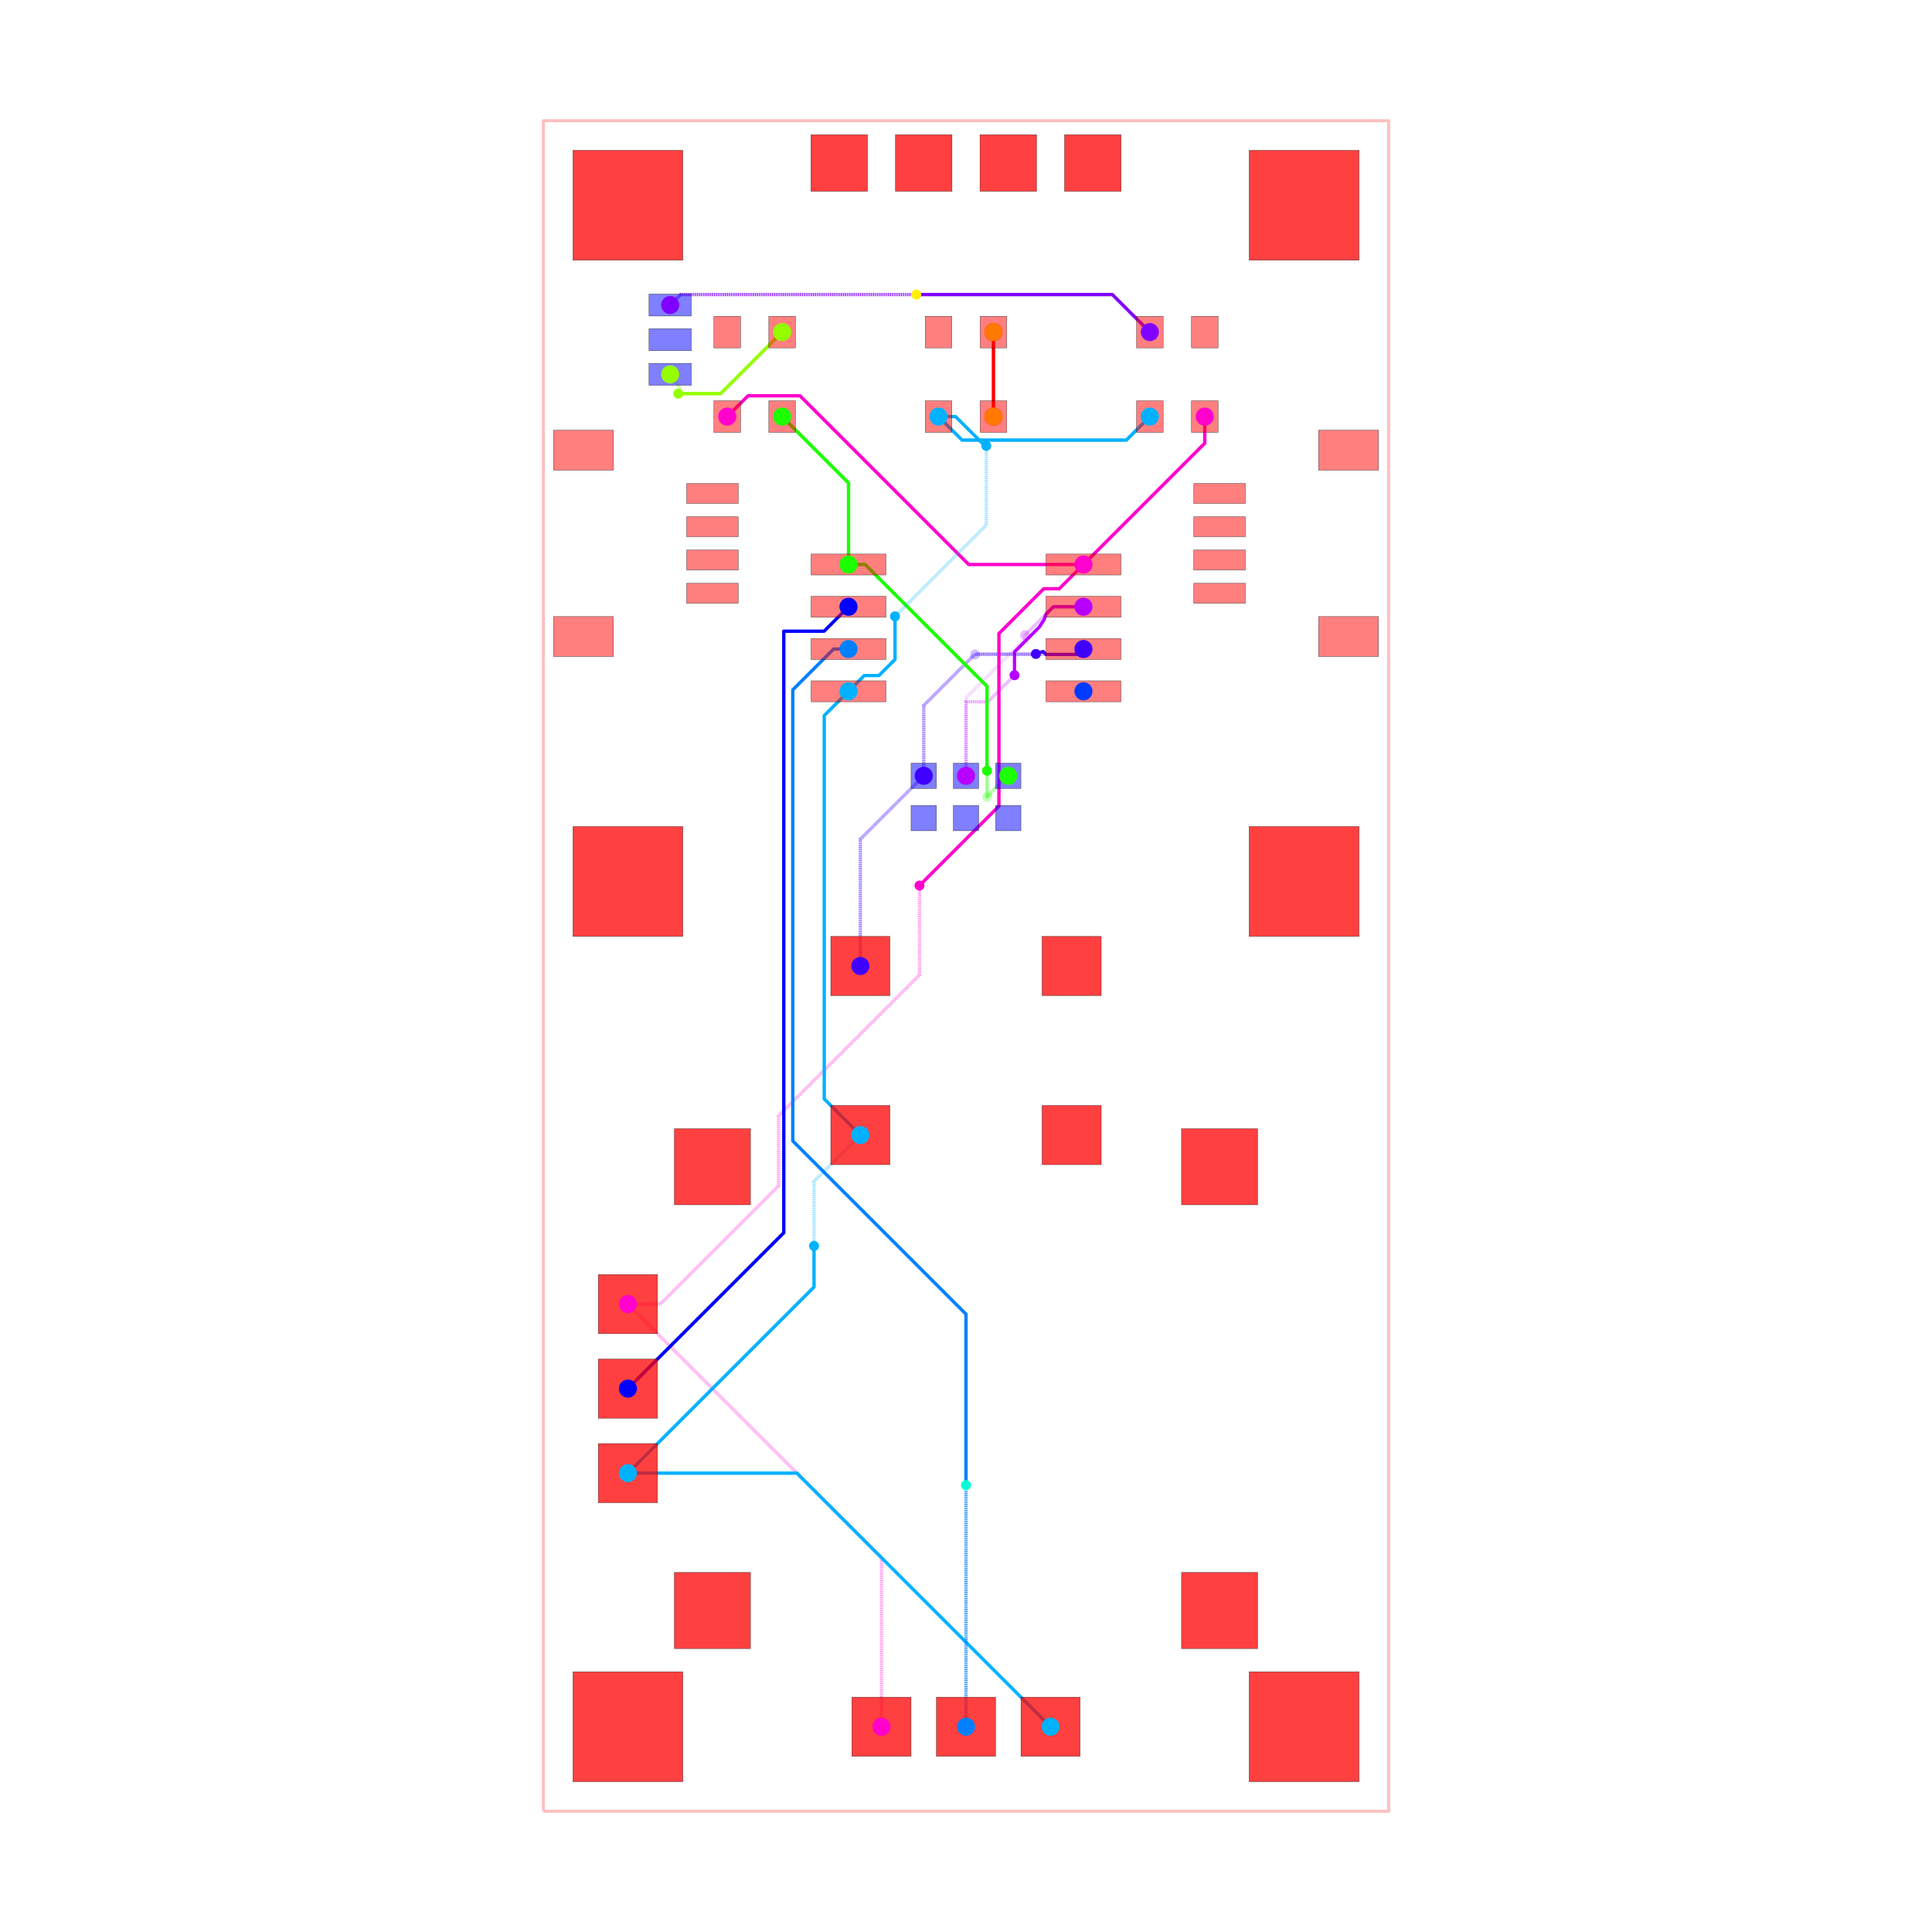
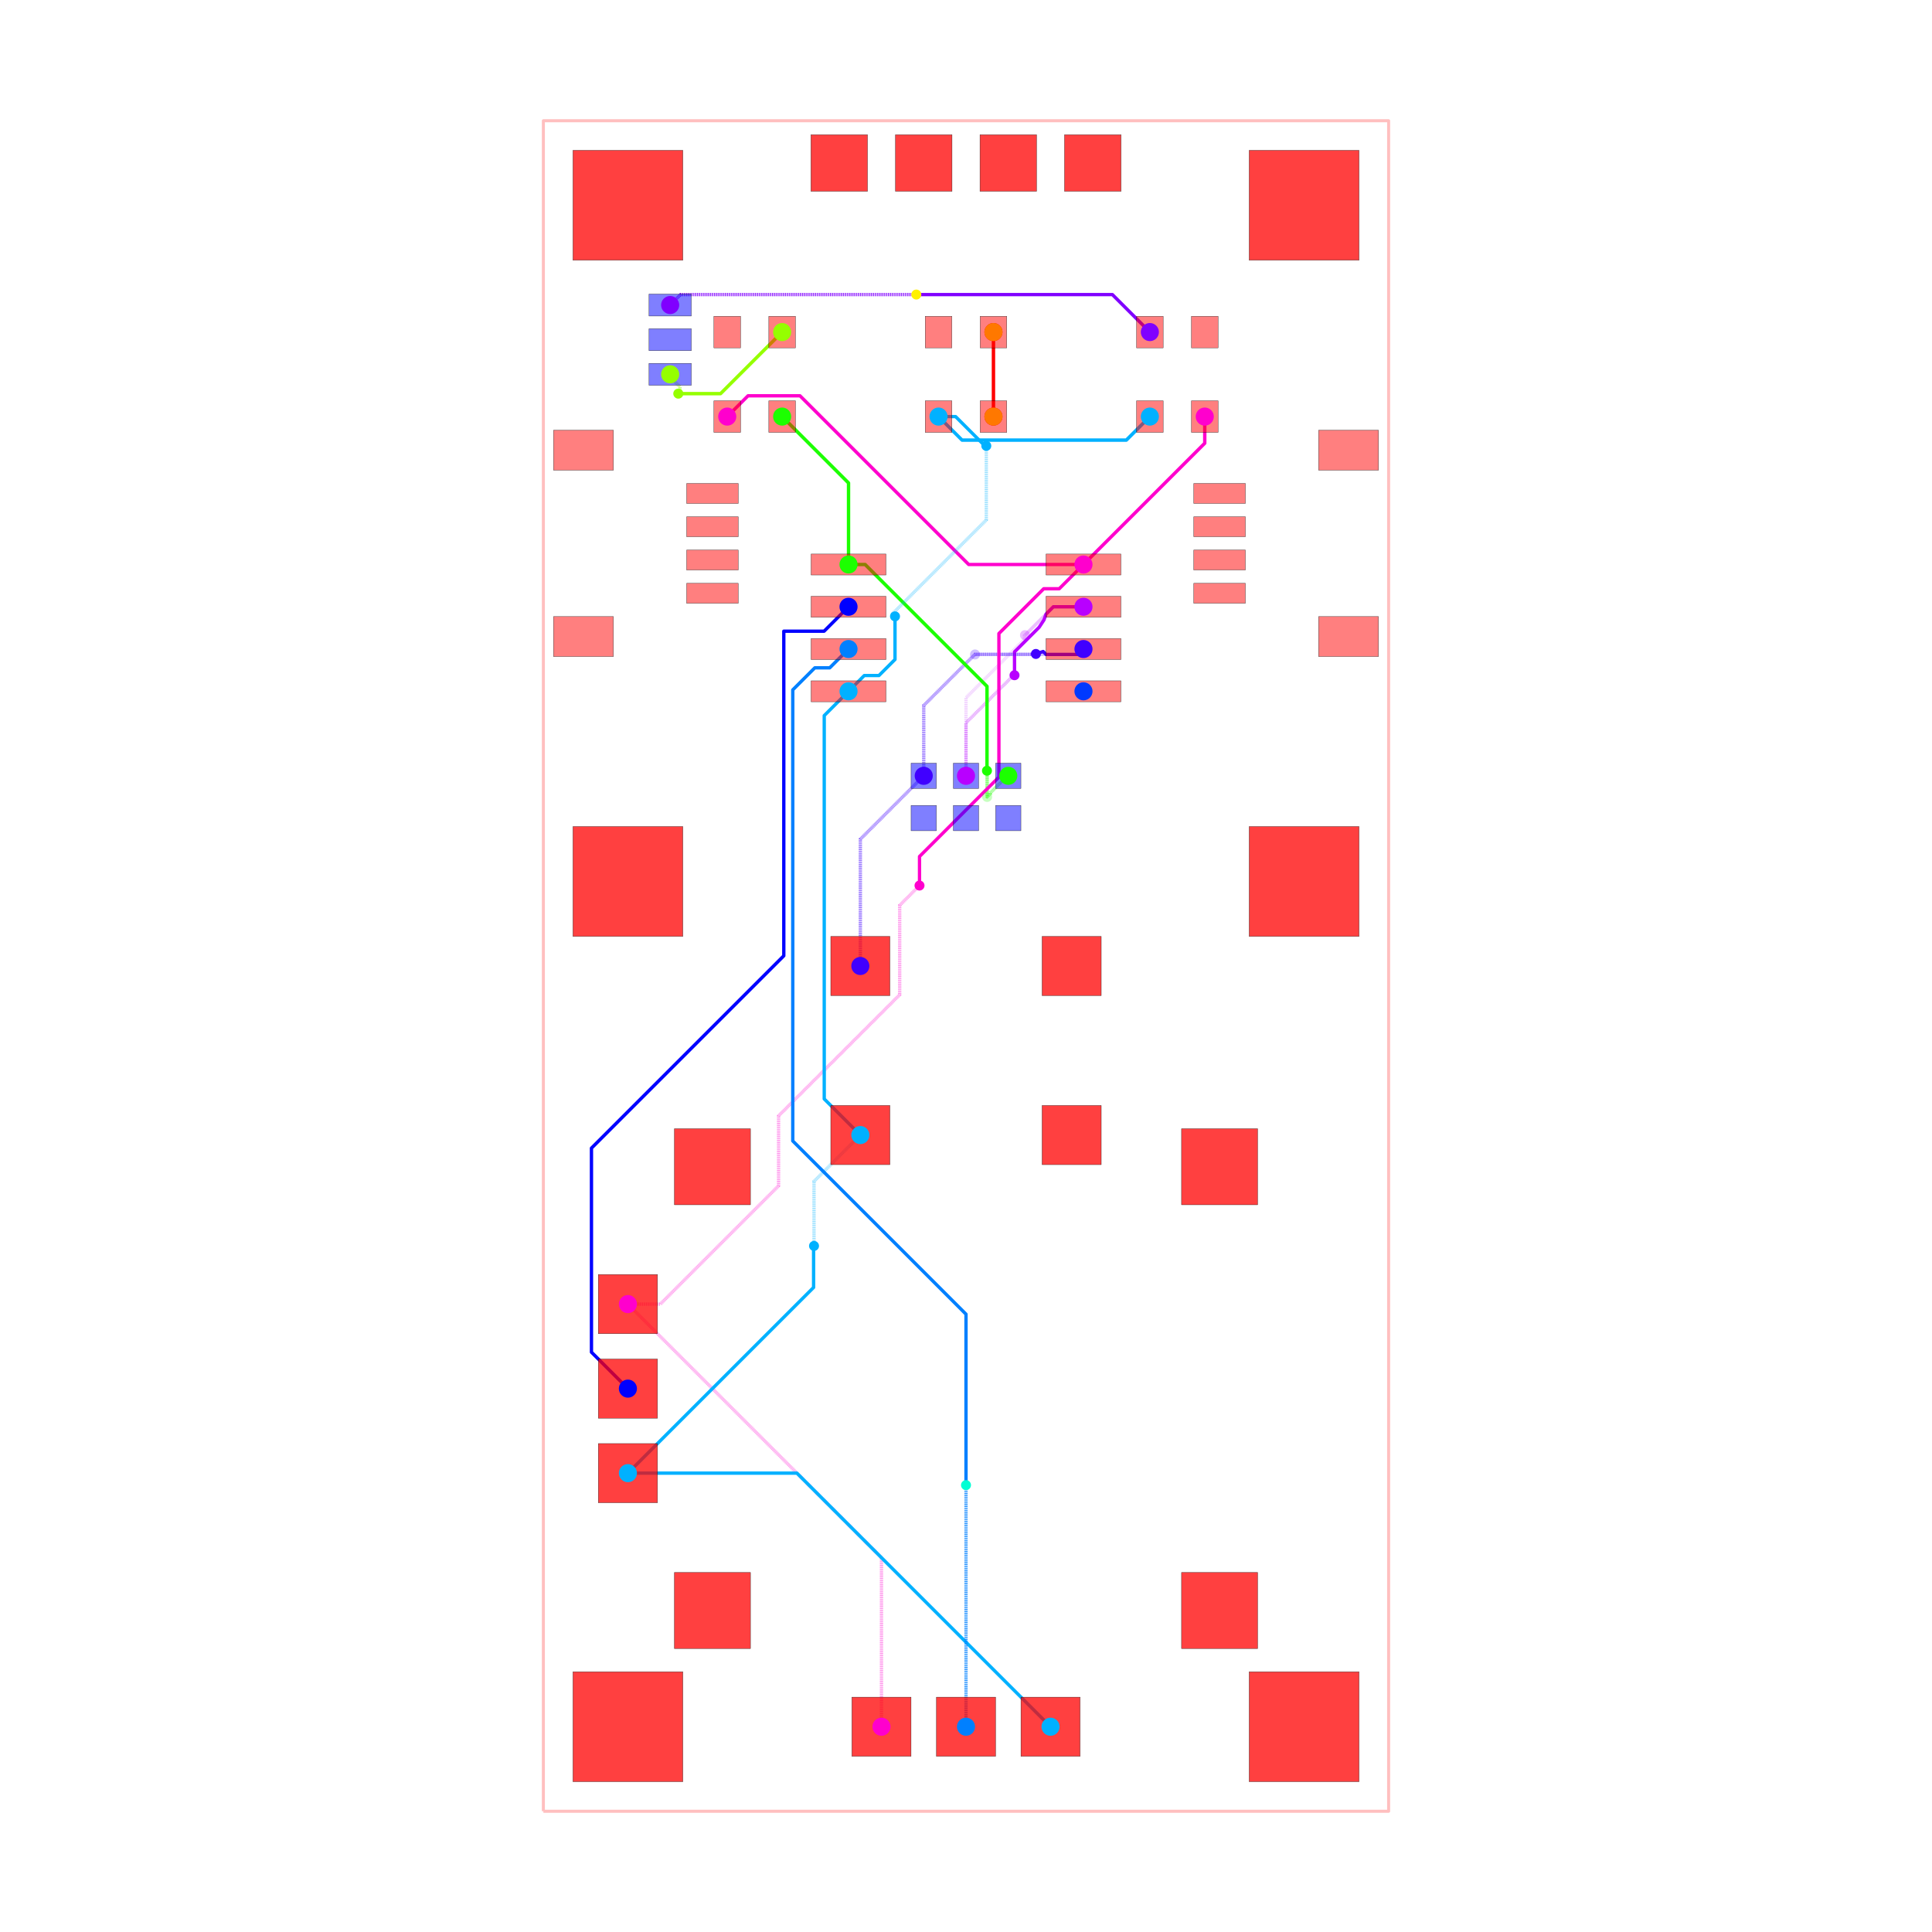
<svg xmlns="http://www.w3.org/2000/svg" width="640" height="640" viewBox="0 0 640 640">
  <rect width="100%" height="100%" fill="white" />
  <g>
    <polyline data-points="-12.7,-25.4 12.7,-25.4 12.7,25.4 -12.7,25.4 -12.7,-25.4" data-type="line" data-label="" points="180,600 460,600 460,40 180,40 180,600" fill="none" stroke="rgba(255,0,0,0.25)" stroke-linejoin="round" stroke-width="1px" />
  </g>
  <g>
    <polyline data-points="7.175,16.51 7.175,15.709999999999999 3.53,12.065" data-type="line" data-label="source_net_7" points="399.094,138 399.094,146.819 358.913,187" fill="none" stroke="rgba(255,0,208,0.25)" stroke-linejoin="round" stroke-width="1.102" />
  </g>
  <g>
    <polyline data-points="3.8882535872928465e-17,5.715 3.8882535872928465e-17,8.059341680848528 1.7536234601596608,9.812965141008188 1.7536234601596608,9.923811212237734 1.772300135811774,9.942487887889847" data-type="line" data-label="source_net_6" points="320,257 320,231.157 339.331,211.826 339.331,210.604 339.537,210.398" fill="none" stroke="rgba(183,0,255,0.25)" stroke-linejoin="round" stroke-width="1.102" stroke-dasharray="0.2 0.2" />
  </g>
  <g>
    <polyline data-points="1.772300135811774,9.942487887889847 2.624812247921927,10.795 3.53,10.795" data-type="line" data-label="source_net_6" points="339.537,210.398 348.935,201 358.913,201" fill="none" stroke="rgba(183,0,255,0.25)" stroke-linejoin="round" stroke-width="1.102" />
  </g>
  <g>
    <polyline data-points="-3.175,0 -3.175,3.81 -1.27,5.715" data-type="line" data-label="source_net_5" points="285,320 285,278 306,257" fill="none" stroke="rgba(64,0,255,0.25)" stroke-linejoin="round" stroke-width="1.102" stroke-dasharray="0.2 0.2" />
  </g>
  <g>
    <polyline data-points="-1.27,5.715 -1.27,7.828056642852667 0.14767715748711652,9.245733800339783 0.15573380033978323,9.245733800339783 0.272,9.362" data-type="line" data-label="source_net_5" points="306,257 306,233.706 321.628,218.079 321.717,218.079 322.998,216.797" fill="none" stroke="rgba(64,0,255,0.25)" stroke-linejoin="round" stroke-width="1.102" stroke-dasharray="0.2 0.2" />
  </g>
  <g>
    <polyline data-points="0.272,9.362 3.3669999999999995,9.362 3.53,9.525" data-type="line" data-label="source_net_5" points="322.998,216.797 357.117,216.797 358.913,215" fill="none" stroke="rgba(64,0,255,0.25)" stroke-linejoin="round" stroke-width="1.102" />
  </g>
  <g>
    <polyline data-points="5.5249999999999995,16.51 4.818097120304929,15.803097120304932 -0.11809712030492944,15.803097120304932 -0.825,16.51" data-type="line" data-label="source_net_3" points="380.906,138 373.113,145.793 318.698,145.793 310.906,138" fill="none" stroke="rgba(0,179,255,0.25)" stroke-linejoin="round" stroke-width="1.102" />
  </g>
  <g>
    <polyline data-points="-5.5249999999999995,16.51 -3.53,14.515000000000002 -3.53,12.065" data-type="line" data-label="source_net_0" points="259.094,138 281.087,159.992 281.087,187" fill="none" stroke="rgba(30,255,0,0.25)" stroke-linejoin="round" stroke-width="1.102" />
  </g>
  <g>
    <polyline data-points="1.27,5.715 1.2427241778657732,5.715 0.7317416791250255,5.204017501259252 0.7317416791250255,5.176741679125025 0.635,5.08" data-type="line" data-label="source_net_0" points="334,257 333.699,257 328.066,262.633 328.066,262.934 327,264" fill="none" stroke="rgba(30,255,0,0.25)" stroke-linejoin="round" stroke-width="1.102" stroke-dasharray="0.2 0.2" />
  </g>
  <g>
    <polyline data-points="0.635,5.08 0.635,8.399346028586672 -3.030653971413327,12.065 -3.53,12.065" data-type="line" data-label="source_net_0" points="327,264 327,227.409 286.591,187 281.087,187" fill="none" stroke="rgba(30,255,0,0.25)" stroke-linejoin="round" stroke-width="1.102" />
  </g>
  <g>
    <polyline data-points="-8.89,17.78 -8.89,17.698890158278203 -8.593870763007686,17.40276092128589 -8.593870763007686,17.251129236992313 -8.645,17.2" data-type="line" data-label="source_trace_19" points="222,124 222,124.894 225.264,128.159 225.264,129.83 224.701,130.394" fill="none" stroke="rgba(149,255,0,0.25)" stroke-linejoin="round" stroke-width="1.102" stroke-dasharray="0.2 0.2" />
  </g>
  <g>
    <polyline data-points="-8.645,17.2 -7.375000000000001,17.2 -5.5249999999999995,19.05" data-type="line" data-label="source_trace_19" points="224.701,130.394 238.701,130.394 259.094,110" fill="none" stroke="rgba(149,255,0,0.25)" stroke-linejoin="round" stroke-width="1.102" />
  </g>
  <g>
    <polyline data-points="0.825,16.51 0.825,19.05" data-type="line" data-label="source_trace_15" points="329.094,138 329.094,110" fill="none" stroke="rgba(255,0,0,0.25)" stroke-linejoin="round" stroke-width="1.102" />
  </g>
  <g>
    <polyline data-points="7.175,16.51 7.175,15.709999999999999 3.53,12.065" data-type="line" data-label="source_net_7" points="399.094,138 399.094,146.819 358.913,187" fill="none" stroke="hsl(311.667, 100%, 50%)" stroke-linejoin="round" stroke-width="1.102" />
  </g>
  <g>
-     <polyline data-points="3.8882535872928465e-17,5.715 3.8882535872928465e-17,7.940001900000027 0.6600019000000275,7.940001900000027 1.458,8.738" data-type="line" data-label="source_net_6" points="320,257 320,232.472 327.276,232.472 336.072,223.676" fill="none" stroke="rgba(183,0,255,0.5)" stroke-linejoin="round" stroke-width="1.102" stroke-dasharray="0.2 0.2" />
-   </g>
-   <g>
-     <polyline data-points="1.458,8.738 1.458,9.4394440587118 2.1982559745679184,10.179700033279719 2.343,10.4 2.4050879000000815,10.575275652078155 2.624812247921927,10.795 3.53,10.795" data-type="line" data-label="source_net_6" points="336.072,223.676 336.072,215.943 344.233,207.783 345.828,205.354 346.513,203.422 348.935,201 358.913,201" fill="none" stroke="hsl(283.333, 100%, 50%)" stroke-linejoin="round" stroke-width="1.102" />
+     <polyline data-points="3.8882535872928465e-17,5.715 3.8882535872928465e-17,6.465 3.8882535872928465e-17,6.464700079978672 3.8882535872928465e-17,7.306421282640791 1.3488684530595378,8.655289735700329 1.3752897357003293,8.655289735700329 1.458,8.738" data-type="line" data-label="source_net_6" points="320,257 320,248.732 320,248.736 320,239.457 334.869,224.587 335.161,224.587 336.072,223.676" fill="none" stroke="rgba(183,0,255,0.5)" stroke-linejoin="round" stroke-width="1.102" stroke-dasharray="0.2 0.2" />
+   </g>
+   <g>
+     <polyline data-points="1.458,8.738 1.458,9.439444058711802 2.198255974567918,10.179700033279719 2.343,10.4 2.4050879000000815,10.575275652078155 2.624812247921927,10.795 3.53,10.795" data-type="line" data-label="source_net_6" points="336.072,223.676 336.072,215.943 344.233,207.783 345.828,205.354 346.513,203.422 348.935,201 358.913,201" fill="none" stroke="hsl(283.333, 100%, 50%)" stroke-linejoin="round" stroke-width="1.102" />
  </g>
  <g>
    <polyline data-points="-3.175,0 -3.175,3.81 -1.27,5.715" data-type="line" data-label="source_net_5" points="285,320 285,278 306,257" fill="none" stroke="rgba(64,0,255,0.5)" stroke-linejoin="round" stroke-width="1.102" stroke-dasharray="0.2 0.2" />
  </g>
  <g>
-     <polyline data-points="-1.27,5.715 -1.27,7.828056642852667 0.2789433571473334,9.377 2.1,9.377" data-type="line" data-label="source_net_5" points="306,257 306,233.706 323.075,216.631 343.15,216.631" fill="none" stroke="rgba(64,0,255,0.5)" stroke-linejoin="round" stroke-width="1.102" stroke-dasharray="0.2 0.2" />
+     <polyline data-points="-1.27,5.715 -1.27,7.828056642852667 0.2696774740748995,9.367734116927567 1.9242424908447382,9.367734116927567 2.090734116927566,9.367734116927567 2.1,9.377" data-type="line" data-label="source_net_5" points="306,257 306,233.706 322.973,216.734 341.212,216.734 343.047,216.734 343.15,216.631" fill="none" stroke="rgba(64,0,255,0.5)" stroke-linejoin="round" stroke-width="1.102" stroke-dasharray="0.2 0.2" />
  </g>
  <g>
    <polyline data-points="2.1,9.377 2.319,9.451 2.4050879000000815,9.362 3.3669999999999995,9.362 3.53,9.525" data-type="line" data-label="source_net_5" points="343.15,216.631 345.564,215.816 346.513,216.797 357.117,216.797 358.913,215" fill="none" stroke="hsl(255, 100%, 50%)" stroke-linejoin="round" stroke-width="1.102" />
  </g>
  <g>
    <polyline data-points="5.5249999999999995,16.51 4.818097120304929,15.803097120304932 -0.11809712030492944,15.803097120304932 -0.825,16.51" data-type="line" data-label="source_net_3" points="380.906,138 373.113,145.793 318.698,145.793 310.906,138" fill="none" stroke="hsl(198.333, 100%, 50%)" stroke-linejoin="round" stroke-width="1.102" />
  </g>
  <g>
    <polyline data-points="-5.5249999999999995,16.51 -3.53,14.515000000000002 -3.53,12.065" data-type="line" data-label="source_net_0" points="259.094,138 281.087,159.992 281.087,187" fill="none" stroke="hsl(113.333, 100%, 50%)" stroke-linejoin="round" stroke-width="1.102" />
  </g>
  <g>
-     <polyline data-points="1.27,5.715 1.2427241778657732,5.715 0.7317416791250255,5.204017501259252 0.7317416791250255,5.176741679125025 0.635,5.08 0.635,5.86315 0.6301500000000001,5.868" data-type="line" data-label="source_net_0" points="334,257 333.699,257 328.066,262.633 328.066,262.934 327,264 327,255.367 326.947,255.313" fill="none" stroke="rgba(30,255,0,0.5)" stroke-linejoin="round" stroke-width="1.102" stroke-dasharray="0.2 0.2" />
-   </g>
-   <g>
-     <polyline data-points="0.6301500000000001,5.868 0.6301500000000001,8.404196028586671 -2.4050879000000815,11.439433928586753 -3.030653971413327,12.065 -3.53,12.065" data-type="line" data-label="source_net_0" points="326.947,255.313 326.947,227.355 293.487,193.896 286.591,187 281.087,187" fill="none" stroke="hsl(113.333, 100%, 50%)" stroke-linejoin="round" stroke-width="1.102" />
+     <polyline data-points="1.27,5.715 1.2427241778657732,5.715 0.7317416791250255,5.204017501259252 0.7317416791250255,5.176741679125025 0.635,5.08 0.635,5.821404070944454 0.6289865523743873,5.8274175185700665 0.6289865523743873,5.866836552374387 0.6301500000000001,5.868" data-type="line" data-label="source_net_0" points="334,257 333.699,257 328.066,262.633 328.066,262.934 327,264 327,255.827 326.934,255.761 326.934,255.326 326.947,255.313" fill="none" stroke="rgba(30,255,0,0.5)" stroke-linejoin="round" stroke-width="1.102" stroke-dasharray="0.2 0.2" />
+   </g>
+   <g>
+     <polyline data-points="0.6301500000000001,5.868 0.6301500000000001,8.404196028586671 -2.500803017905257,11.535149046491929 -2.4050879000000815,11.439433928586753 -3.030653971413327,12.065 -3.53,12.065" data-type="line" data-label="source_net_0" points="326.947,255.313 326.947,227.355 292.432,192.841 293.487,193.896 286.591,187 281.087,187" fill="none" stroke="hsl(113.333, 100%, 50%)" stroke-linejoin="round" stroke-width="1.102" />
  </g>
  <g>
    <polyline data-points="-8.89,17.78 -8.89,17.698890158278203 -8.593870763007686,17.40276092128589 -8.593870763007686,17.251129236992313 -8.645,17.2" data-type="line" data-label="source_trace_19" points="222,124 222,124.894 225.264,128.159 225.264,129.83 224.701,130.394" fill="none" stroke="rgba(149,255,0,0.5)" stroke-linejoin="round" stroke-width="1.102" stroke-dasharray="0.2 0.2" />
  </g>
  <g>
    <polyline data-points="-8.645,17.2 -7.375000000000001,17.2 -5.5249999999999995,19.05" data-type="line" data-label="source_trace_19" points="224.701,130.394 238.701,130.394 259.094,110" fill="none" stroke="hsl(85, 100%, 50%)" stroke-linejoin="round" stroke-width="1.102" />
  </g>
  <g>
    <polyline data-points="0.825,16.51 0.825,19.05" data-type="line" data-label="source_trace_15" points="329.094,138 329.094,110" fill="none" stroke="hsl(0, 100%, 50%)" stroke-linejoin="round" stroke-width="1.102" />
  </g>
  <g>
-     <polyline data-points="3.530092000000082,12.065000000000087 0.08100464385342043,12.065000000000087 -4.988996356146496,17.135001000000003 -6.549998999999999,17.135001000000003 -7.175,16.51" data-type="line" data-label="source_net_7" points="358.914,187 320.893,187 265.003,131.11 247.795,131.11 240.906,138" fill="none" stroke="hsl(311.667, 100%, 50%)" stroke-linejoin="round" stroke-width="1.102" />
+     <polyline data-points="3.530092000000082,12.065000000000087 0.08100464385342043,12.065000000000087 -4.988996356146496,17.135001000000003 -6.330999999999999,17.135001000000003 -6.23871323043868,17.135001000000003 -6.549998999999999,17.135001000000003 -7.175,16.51" data-type="line" data-label="source_net_7" points="358.914,187 320.893,187 265.003,131.11 250.209,131.11 251.227,131.11 247.795,131.11 240.906,138" fill="none" stroke="hsl(311.667, 100%, 50%)" stroke-linejoin="round" stroke-width="1.102" />
  </g>
  <g>
    <polyline data-points="-10.16,-10.16 -2.54,-17.78 -2.54,-22.86" data-type="line" data-label="source_net_7" points="208,432 292,516 292,572" fill="none" stroke="rgba(255,0,208,0.5)" stroke-linejoin="round" stroke-width="1.102" stroke-dasharray="0.2 0.2" />
  </g>
  <g>
-     <polyline data-points="-10.16,-10.16 -9.18574205867182,-10.16 -5.632076388242561,-6.606334329570742 -5.632076388242561,-4.50388979196483 -1.3970000000000002,-0.2688134037222687 -1.397,2.418" data-type="line" data-label="source_net_7" points="208,432 218.74,432 257.914,392.826 257.914,369.649 304.6,322.963 304.6,293.345" fill="none" stroke="rgba(255,0,208,0.5)" stroke-linejoin="round" stroke-width="1.102" stroke-dasharray="0.2 0.2" />
-   </g>
-   <g>
-     <polyline data-points="-1.397,2.418 0.9890606024615798,4.80406060246158 0.9890606024615799,9.990881283631815 2.334874863014652,11.336695544184886 2.8016955441848865,11.336695544184886 3.530092000000082,12.065000000000087" data-type="line" data-label="source_net_7" points="304.6,293.345 330.903,267.042 330.903,209.864 345.739,195.029 350.885,195.029 358.914,187" fill="none" stroke="hsl(311.667, 100%, 50%)" stroke-linejoin="round" stroke-width="1.102" />
+     <polyline data-points="-10.16,-10.16 -9.18574205867182,-10.16 -5.632076388242561,-6.606334329570742 -5.632076388242561,-4.50388979196483 -1.9925556696134037,-0.8643690733356721 -1.9925556696134037,1.8224443303865965 -1.4290085212497499,2.3859914787502503 -1.397,2.418" data-type="line" data-label="source_net_7" points="208,432 218.74,432 257.914,392.826 257.914,369.649 298.035,329.528 298.035,299.91 304.247,293.698 304.6,293.345" fill="none" stroke="rgba(255,0,208,0.5)" stroke-linejoin="round" stroke-width="1.102" stroke-dasharray="0.2 0.2" />
+   </g>
+   <g>
+     <polyline data-points="-1.397,2.418 -1.397,3.291128265376414 0.9890606024615799,5.677188867837994 0.9890606024615799,9.990881283631815 2.334874863014652,11.336695544184886 2.8016955441848865,11.336695544184886 3.530092000000082,12.065000000000087" data-type="line" data-label="source_net_7" points="304.6,293.345 304.6,283.72 330.903,257.417 330.903,209.864 345.739,195.029 350.885,195.029 358.914,187" fill="none" stroke="hsl(311.667, 100%, 50%)" stroke-linejoin="round" stroke-width="1.102" />
  </g>
  <g>
    <polyline data-points="-0.825,16.51 -0.312454820431631,16.51 0.5624908756912478,15.635054303877123 0.6059456961228774,15.635054303877123 0.61,15.631" data-type="line" data-label="source_net_3" points="310.906,138 316.556,138 326.201,147.645 326.68,147.645 326.724,147.69" fill="none" stroke="hsl(198.333, 100%, 50%)" stroke-linejoin="round" stroke-width="1.102" />
  </g>
  <g>
-     <polyline data-points="0.61,15.631 0.61,13.250273171498716 -2.133273171498716,10.507" data-type="line" data-label="source_net_3" points="326.724,147.69 326.724,173.934 296.484,204.175" fill="none" stroke="rgba(0,179,255,0.5)" stroke-linejoin="round" stroke-width="1.102" stroke-dasharray="0.2 0.2" />
+     <polyline data-points="0.61,15.631 0.61,13.403982962964044 -2.2101280672313797,10.583854895732664 -2.133273171498716,10.507" data-type="line" data-label="source_net_3" points="326.724,147.69 326.724,172.24 295.636,203.328 296.484,204.175" fill="none" stroke="rgba(0,179,255,0.5)" stroke-linejoin="round" stroke-width="1.102" stroke-dasharray="0.2 0.2" />
  </g>
  <g>
    <polyline data-points="-2.133273171498716,10.507 -2.133273171498716,9.211614476876298 -2.6164834891024134,8.7284041592726 -3.0565958407274008,8.7284041592726 -3.530092000000082,8.255000000000027" data-type="line" data-label="source_net_3" points="296.484,204.175 296.484,218.455 291.157,223.781 286.305,223.781 281.086,229" fill="none" stroke="hsl(198.333, 100%, 50%)" stroke-linejoin="round" stroke-width="1.102" />
  </g>
  <g>
-     <polyline data-points="-10.16,-15.239999999999998 -4.567,-9.646999999999998 -4.567,-8.412" data-type="line" data-label="source_net_3" points="208,488 269.655,426.345 269.655,412.731" fill="none" stroke="hsl(198.333, 100%, 50%)" stroke-linejoin="round" stroke-width="1.102" />
+     <polyline data-points="-10.16,-15.239999999999998 -4.579876007324387,-9.659876007324385 -4.579876007324387,-8.5514563475293 -4.579876007324387,-8.424876007324388 -4.567,-8.412" data-type="line" data-label="source_net_3" points="208,488 269.513,426.487 269.513,414.268 269.513,412.873 269.655,412.731" fill="none" stroke="hsl(198.333, 100%, 50%)" stroke-linejoin="round" stroke-width="1.102" />
  </g>
  <g>
    <polyline data-points="-4.567,-8.412 -4.567,-6.472 -3.175,-5.079999999999999" data-type="line" data-label="source_net_3" points="269.655,412.731 269.655,391.345 285,376" fill="none" stroke="rgba(0,179,255,0.5)" stroke-linejoin="round" stroke-width="1.102" stroke-dasharray="0.2 0.2" />
  </g>
  <g>
-     <polyline data-points="-3.175,-5.079999999999999 -4.259957564585619,-3.99504243541438 -4.259957564585619,7.525042435414381 -3.530092000000082,8.255000000000027" data-type="line" data-label="source_net_3" points="285,376 273.04,364.04 273.04,237.047 281.086,229" fill="none" stroke="hsl(198.333, 100%, 50%)" stroke-linejoin="round" stroke-width="1.102" />
+     <polyline data-points="-3.175,-5.079999999999999 -4.259957564585619,-3.99504243541438 -4.259957564585619,7.307665520902893 -4.259957564585619,7.525042435414381 -3.530092000000082,8.255000000000027" data-type="line" data-label="source_net_3" points="285,376 273.04,364.04 273.04,239.443 273.04,237.047 281.086,229" fill="none" stroke="hsl(198.333, 100%, 50%)" stroke-linejoin="round" stroke-width="1.102" />
  </g>
  <g>
    <polyline data-points="-10.16,-15.239999999999998 -5.080000000000001,-15.239999999999998 2.54,-22.86" data-type="line" data-label="source_net_3" points="208,488 264,488 348,572" fill="none" stroke="hsl(198.333, 100%, 50%)" stroke-linejoin="round" stroke-width="1.102" />
  </g>
  <g>
-     <polyline data-points="0,-22.86 0,-15.6" data-type="line" data-label="source_net_2" points="320,572 320,491.969" fill="none" stroke="hsl(210, 100%, 50%)" stroke-linejoin="round" stroke-width="1.102" stroke-dasharray="0.2 0.2" />
-   </g>
-   <g>
-     <polyline data-points="0,-15.6 0,-10.462902276411992 -5.205581321140863,-5.257320955271129 -5.205581321140863,8.298102085782778 -3.978683406923632,9.52500000000001 -3.5300920000000815,9.52500000000001" data-type="line" data-label="source_net_2" points="320,491.969 320,435.339 262.616,377.955 262.616,228.525 276.14,215 281.086,215" fill="none" stroke="hsl(210, 100%, 50%)" stroke-linejoin="round" stroke-width="1.102" />
-   </g>
-   <g>
-     <polyline data-points="-10.16,-12.7 -5.475209224043439,-8.015209224043438 -5.475209224043439,10.061291125075256 -4.263800874924817,10.061291125075256 -3.5300920000000815,10.794999999999991" data-type="line" data-label="source_net_1" points="208,460 259.643,408.357 259.643,209.088 272.997,209.088 281.086,201" fill="none" stroke="hsl(240, 100%, 50%)" stroke-linejoin="round" stroke-width="1.102" />
-   </g>
-   <g>
-     <polyline data-points="5.5249999999999995,19.05 4.398000000000001,20.177 -1.493,20.177" data-type="line" data-label="source_trace_18" points="380.906,110 368.482,97.576 303.542,97.576" fill="none" stroke="hsl(270, 100%, 50%)" stroke-linejoin="round" stroke-width="1.102" />
+     <polyline data-points="0,-22.86 0,-15.610287623784657 0,-15.6" data-type="line" data-label="source_net_2" points="320,572 320,492.082 320,491.969" fill="none" stroke="hsl(210, 100%, 50%)" stroke-linejoin="round" stroke-width="1.102" stroke-dasharray="0.2 0.2" />
+   </g>
+   <g>
+     <polyline data-points="0,-15.6 0,-10.462902276411992 -5.205581321140863,-5.257320955271129 -5.205581321140863,8.298102085782778 -4.543883362500565,8.959800044423076 -4.095199955576923,8.959800044423076 -3.5300920000000815,9.52500000000001" data-type="line" data-label="source_net_2" points="320,491.969 320,435.339 262.616,377.955 262.616,228.525 269.91,221.231 274.856,221.231 281.086,215" fill="none" stroke="hsl(210, 100%, 50%)" stroke-linejoin="round" stroke-width="1.102" />
+   </g>
+   <g>
+     <polyline data-points="-10.16,-12.7 -11.255161471102216,-11.604838528897783 -11.255161471102216,-5.473329169235408 -5.475209224043439,0.3066230778233692 -5.475209224043439,10.061291125075256 -4.263708874924744,10.061291125075256 -3.5300920000000815,10.794999999999991" data-type="line" data-label="source_net_1" points="208,460 195.927,447.927 195.927,380.336 259.643,316.62 259.643,209.088 272.998,209.088 281.086,201" fill="none" stroke="hsl(240, 100%, 50%)" stroke-linejoin="round" stroke-width="1.102" />
+   </g>
+   <g>
+     <polyline data-points="5.5249999999999995,19.05 4.39887756960766,20.17612243039234 -1.2584463781826214,20.17612243039234 -1.4921224303923404,20.17612243039234 -1.493,20.177" data-type="line" data-label="source_trace_18" points="380.906,110 368.492,97.586 306.127,97.586 303.551,97.586 303.542,97.576" fill="none" stroke="hsl(270, 100%, 50%)" stroke-linejoin="round" stroke-width="1.102" />
  </g>
  <g>
    <polyline data-points="-1.493,20.177 -8.575,20.177 -8.89,19.862000000000002" data-type="line" data-label="source_trace_18" points="303.542,97.576 225.472,97.576 222,101.049" fill="none" stroke="hsl(270, 100%, 50%)" stroke-linejoin="round" stroke-width="1.102" stroke-dasharray="0.2 0.2" />
  </g>
  <g>
    <rect data-type="rect" data-label="top source_net_0" data-x="-3.530092000000081" data-y="12.065000000000087" x="268.684" y="183.528" width="24.803" height="6.945" fill="rgba(255,0,0,0.5)" stroke="black" stroke-width="0.091" />
  </g>
  <g>
    <rect data-type="rect" data-label="top source_net_1" data-x="-3.5300920000000815" data-y="10.794999999999991" x="268.684" y="197.528" width="24.803" height="6.945" fill="rgba(255,0,0,0.5)" stroke="black" stroke-width="0.091" />
  </g>
  <g>
    <rect data-type="rect" data-label="top source_net_2" data-x="-3.5300920000000815" data-y="9.52500000000001" x="268.684" y="211.528" width="24.803" height="6.945" fill="rgba(255,0,0,0.5)" stroke="black" stroke-width="0.091" />
  </g>
  <g>
    <rect data-type="rect" data-label="top source_net_3" data-x="-3.530092000000082" data-y="8.255000000000027" x="268.684" y="225.528" width="24.803" height="6.945" fill="rgba(255,0,0,0.5)" stroke="black" stroke-width="0.091" />
  </g>
  <g>
    <rect data-type="rect" data-label="top source_net_7" data-x="3.530092000000082" data-y="12.065000000000087" x="346.513" y="183.528" width="24.803" height="6.945" fill="rgba(255,0,0,0.5)" stroke="black" stroke-width="0.091" />
  </g>
  <g>
    <rect data-type="rect" data-label="top source_net_6" data-x="3.5300920000000815" data-y="10.794999999999991" x="346.513" y="197.528" width="24.803" height="6.945" fill="rgba(255,0,0,0.5)" stroke="black" stroke-width="0.091" />
  </g>
  <g>
    <rect data-type="rect" data-label="top source_net_5" data-x="3.5300920000000815" data-y="9.52500000000001" x="346.513" y="211.528" width="24.803" height="6.945" fill="rgba(255,0,0,0.5)" stroke="black" stroke-width="0.091" />
  </g>
  <g>
    <rect data-type="rect" data-label="top source_net_4" data-x="3.530092000000081" data-y="8.255000000000027" x="346.513" y="225.528" width="24.803" height="6.945" fill="rgba(255,0,0,0.5)" stroke="black" stroke-width="0.091" />
  </g>
  <g>
    <rect data-type="rect" data-label="top source_net_3" data-x="5.5249999999999995" data-y="16.51" x="376.496" y="132.764" width="8.819" height="10.472" fill="rgba(255,0,0,0.5)" stroke="black" stroke-width="0.091" />
  </g>
  <g>
    <rect data-type="rect" data-label="top source_net_7" data-x="7.175" data-y="16.51" x="394.685" y="132.764" width="8.819" height="10.472" fill="rgba(255,0,0,0.5)" stroke="black" stroke-width="0.091" />
  </g>
  <g>
    <rect data-type="rect" data-label="top source_net_0" data-x="-5.5249999999999995" data-y="16.51" x="254.685" y="132.764" width="8.819" height="10.472" fill="rgba(255,0,0,0.5)" stroke="black" stroke-width="0.091" />
  </g>
  <g>
    <rect data-type="rect" data-label="top source_net_7" data-x="-7.175" data-y="16.51" x="236.496" y="132.764" width="8.819" height="10.472" fill="rgba(255,0,0,0.5)" stroke="black" stroke-width="0.091" />
  </g>
  <g>
    <rect data-type="rect" data-label="bottom source_net_5" data-x="-1.27" data-y="5.715" x="301.811" y="252.811" width="8.378" height="8.378" fill="rgba(0,0,255,0.5)" stroke="black" stroke-width="0.091" />
  </g>
  <g>
    <rect data-type="rect" data-label="bottom source_net_6" data-x="3.8882535872928465e-17" data-y="5.715" x="315.811" y="252.811" width="8.378" height="8.378" fill="rgba(0,0,255,0.5)" stroke="black" stroke-width="0.091" />
  </g>
  <g>
    <rect data-type="rect" data-label="bottom source_net_0" data-x="1.27" data-y="5.715" x="329.811" y="252.811" width="8.378" height="8.378" fill="rgba(0,0,255,0.5)" stroke="black" stroke-width="0.091" />
  </g>
  <g>
    <rect data-type="rect" data-label="bottom" data-x="-1.27" data-y="4.445" x="301.811" y="266.811" width="8.378" height="8.378" fill="rgba(0,0,255,0.5)" stroke="black" stroke-width="0.091" />
  </g>
  <g>
    <rect data-type="rect" data-label="bottom" data-x="-3.8882535872928465e-17" data-y="4.445" x="315.811" y="266.811" width="8.378" height="8.378" fill="rgba(0,0,255,0.5)" stroke="black" stroke-width="0.091" />
  </g>
  <g>
    <rect data-type="rect" data-label="bottom" data-x="1.27" data-y="4.445" x="329.811" y="266.811" width="8.378" height="8.378" fill="rgba(0,0,255,0.5)" stroke="black" stroke-width="0.091" />
  </g>
  <g>
    <rect data-type="rect" data-label="top source_trace_16, source_trace_15" data-x="0.825" data-y="19.05" x="324.685" y="104.764" width="8.819" height="10.472" fill="rgba(255,0,0,0.5)" stroke="black" stroke-width="0.091" />
  </g>
  <g>
    <rect data-type="rect" data-label="top" data-x="-0.825" data-y="19.05" x="306.496" y="104.764" width="8.819" height="10.472" fill="rgba(255,0,0,0.5)" stroke="black" stroke-width="0.091" />
  </g>
  <g>
    <rect data-type="rect" data-label="top source_trace_16, source_trace_15" data-x="0.825" data-y="16.51" x="324.685" y="132.764" width="8.819" height="10.472" fill="rgba(255,0,0,0.5)" stroke="black" stroke-width="0.091" />
  </g>
  <g>
    <rect data-type="rect" data-label="top source_net_3" data-x="-0.825" data-y="16.51" x="306.496" y="132.764" width="8.819" height="10.472" fill="rgba(255,0,0,0.5)" stroke="black" stroke-width="0.091" />
  </g>
  <g>
    <rect data-type="rect" data-label="bottom source_trace_19, source_trace_18" data-x="-8.89" data-y="17.78" x="215" y="120.362" width="14" height="7.276" fill="rgba(0,0,255,0.5)" stroke="black" stroke-width="0.091" />
  </g>
  <g>
    <rect data-type="rect" data-label="bottom source_trace_19, source_trace_18" data-x="-8.89" data-y="18.821" x="215" y="108.887" width="14" height="7.276" fill="rgba(0,0,255,0.5)" stroke="black" stroke-width="0.091" />
  </g>
  <g>
    <rect data-type="rect" data-label="bottom source_trace_19, source_trace_18" data-x="-8.89" data-y="19.862000000000002" x="215" y="97.411" width="14" height="7.276" fill="rgba(0,0,255,0.5)" stroke="black" stroke-width="0.091" />
  </g>
  <g>
    <rect data-type="rect" data-label="top" data-x="7.175" data-y="19.05" x="394.685" y="104.764" width="8.819" height="10.472" fill="rgba(255,0,0,0.5)" stroke="black" stroke-width="0.091" />
  </g>
  <g>
    <rect data-type="rect" data-label="top source_trace_19, source_trace_18" data-x="5.5249999999999995" data-y="19.05" x="376.496" y="104.764" width="8.819" height="10.472" fill="rgba(255,0,0,0.5)" stroke="black" stroke-width="0.091" />
  </g>
  <g>
    <rect data-type="rect" data-label="top" data-x="-7.175" data-y="19.05" x="236.496" y="104.764" width="8.819" height="10.472" fill="rgba(255,0,0,0.5)" stroke="black" stroke-width="0.091" />
  </g>
  <g>
    <rect data-type="rect" data-label="top source_trace_19, source_trace_18" data-x="-5.5249999999999995" data-y="19.05" x="254.685" y="104.764" width="8.819" height="10.472" fill="rgba(255,0,0,0.5)" stroke="black" stroke-width="0.091" />
  </g>
  <g>
    <rect data-type="rect" data-label="top" data-x="7.619483300000065" data-y="12.200127999999903" x="395.451" y="182.203" width="17.087" height="6.614" fill="rgba(255,0,0,0.5)" stroke="black" stroke-width="0.091" />
  </g>
  <g>
    <rect data-type="rect" data-label="top" data-x="7.619483300000065" data-y="11.200130000000012" x="395.451" y="193.227" width="17.087" height="6.614" fill="rgba(255,0,0,0.5)" stroke="black" stroke-width="0.091" />
  </g>
  <g>
    <rect data-type="rect" data-label="top" data-x="7.6199913000000326" data-y="14.200377999999954" x="395.457" y="160.153" width="17.087" height="6.614" fill="rgba(255,0,0,0.5)" stroke="black" stroke-width="0.091" />
  </g>
  <g>
    <rect data-type="rect" data-label="top" data-x="7.6199913000000326" data-y="13.200380000000063" x="395.457" y="171.177" width="17.087" height="6.614" fill="rgba(255,0,0,0.5)" stroke="black" stroke-width="0.091" />
  </g>
  <g>
    <rect data-type="rect" data-label="top" data-x="11.495015299999972" data-y="9.899903999999946" x="436.795" y="204.253" width="19.842" height="13.228" fill="rgba(255,0,0,0.5)" stroke="black" stroke-width="0.091" />
  </g>
  <g>
    <rect data-type="rect" data-label="top" data-x="11.495523300000054" data-y="15.500096000000052" x="436.801" y="142.519" width="19.842" height="13.228" fill="rgba(255,0,0,0.5)" stroke="black" stroke-width="0.091" />
  </g>
  <g>
    <rect data-type="rect" data-label="top" data-x="-7.619483300000065" data-y="13.199872000000095" x="227.462" y="171.183" width="17.087" height="6.614" fill="rgba(255,0,0,0.5)" stroke="black" stroke-width="0.091" />
  </g>
  <g>
    <rect data-type="rect" data-label="top" data-x="-7.619483300000065" data-y="14.199869999999986" x="227.462" y="160.159" width="17.087" height="6.614" fill="rgba(255,0,0,0.5)" stroke="black" stroke-width="0.091" />
  </g>
  <g>
    <rect data-type="rect" data-label="top" data-x="-7.6199913000000326" data-y="11.199622000000044" x="227.457" y="193.233" width="17.087" height="6.614" fill="rgba(255,0,0,0.5)" stroke="black" stroke-width="0.091" />
  </g>
  <g>
    <rect data-type="rect" data-label="top" data-x="-7.6199913000000326" data-y="12.199619999999936" x="227.457" y="182.209" width="17.087" height="6.614" fill="rgba(255,0,0,0.5)" stroke="black" stroke-width="0.091" />
  </g>
  <g>
    <rect data-type="rect" data-label="top" data-x="-11.495015299999972" data-y="15.500096000000052" x="183.362" y="142.519" width="19.842" height="13.228" fill="rgba(255,0,0,0.5)" stroke="black" stroke-width="0.091" />
  </g>
  <g>
    <rect data-type="rect" data-label="top" data-x="-11.495523300000054" data-y="9.899903999999946" x="183.356" y="204.253" width="19.842" height="13.228" fill="rgba(255,0,0,0.5)" stroke="black" stroke-width="0.091" />
  </g>
  <g>
    <rect data-type="rect" data-label="top bottom" data-x="-3.81" data-y="24.13" x="268.63" y="44.63" width="18.74" height="18.74" fill="rgba(255,0,0,0.75)" stroke="black" stroke-width="0.091" />
  </g>
  <g>
    <rect data-type="rect" data-label="top bottom" data-x="-1.27" data-y="24.13" x="296.63" y="44.63" width="18.74" height="18.74" fill="rgba(255,0,0,0.75)" stroke="black" stroke-width="0.091" />
  </g>
  <g>
    <rect data-type="rect" data-label="top bottom" data-x="1.27" data-y="24.13" x="324.63" y="44.63" width="18.74" height="18.74" fill="rgba(255,0,0,0.75)" stroke="black" stroke-width="0.091" />
  </g>
  <g>
    <rect data-type="rect" data-label="top bottom" data-x="3.81" data-y="24.13" x="352.63" y="44.63" width="18.74" height="18.74" fill="rgba(255,0,0,0.75)" stroke="black" stroke-width="0.091" />
  </g>
  <g>
    <rect data-type="rect" data-label="top source_net_7 bottom source_net_7" data-x="-10.16" data-y="-10.16" x="198.2" y="422.2" width="19.6" height="19.6" fill="rgba(255,0,0,0.75)" stroke="black" stroke-width="0.091" />
  </g>
  <g>
    <rect data-type="rect" data-label="top source_net_1 bottom source_net_1" data-x="-10.16" data-y="-12.7" x="198.2" y="450.2" width="19.6" height="19.6" fill="rgba(255,0,0,0.75)" stroke="black" stroke-width="0.091" />
  </g>
  <g>
    <rect data-type="rect" data-label="top source_net_3 bottom source_net_3" data-x="-10.16" data-y="-15.239999999999998" x="198.2" y="478.2" width="19.6" height="19.6" fill="rgba(255,0,0,0.75)" stroke="black" stroke-width="0.091" />
  </g>
  <g>
    <rect data-type="rect" data-label="top source_net_7 bottom source_net_7" data-x="-2.54" data-y="-22.86" x="282.2" y="562.2" width="19.6" height="19.6" fill="rgba(255,0,0,0.75)" stroke="black" stroke-width="0.091" />
  </g>
  <g>
    <rect data-type="rect" data-label="top source_net_2 bottom source_net_2" data-x="0" data-y="-22.86" x="310.2" y="562.2" width="19.6" height="19.6" fill="rgba(255,0,0,0.75)" stroke="black" stroke-width="0.091" />
  </g>
  <g>
    <rect data-type="rect" data-label="top source_net_3 bottom source_net_3" data-x="2.54" data-y="-22.86" x="338.2" y="562.2" width="19.6" height="19.6" fill="rgba(255,0,0,0.75)" stroke="black" stroke-width="0.091" />
  </g>
  <g>
    <rect data-type="rect" data-label="top source_net_5 bottom source_net_5" data-x="-3.175" data-y="0" x="275.2" y="310.2" width="19.6" height="19.6" fill="rgba(255,0,0,0.75)" stroke="black" stroke-width="0.091" />
  </g>
  <g>
    <rect data-type="rect" data-label="top source_net_3 bottom source_net_3" data-x="-3.175" data-y="-5.079999999999999" x="275.2" y="366.2" width="19.6" height="19.6" fill="rgba(255,0,0,0.75)" stroke="black" stroke-width="0.091" />
  </g>
  <g>
    <rect data-type="rect" data-label="top bottom" data-x="7.62" data-y="-6.032499999999999" x="391.4" y="373.9" width="25.2" height="25.2" fill="rgba(255,0,0,0.75)" stroke="black" stroke-width="0.091" />
  </g>
  <g>
    <rect data-type="rect" data-label="top bottom" data-x="7.62" data-y="-19.3675" x="391.4" y="520.9" width="25.2" height="25.2" fill="rgba(255,0,0,0.75)" stroke="black" stroke-width="0.091" />
  </g>
  <g>
    <rect data-type="rect" data-label="top bottom" data-x="3.175" data-y="0" x="345.2" y="310.2" width="19.6" height="19.6" fill="rgba(255,0,0,0.75)" stroke="black" stroke-width="0.091" />
  </g>
  <g>
    <rect data-type="rect" data-label="top bottom" data-x="3.175" data-y="-5.079999999999999" x="345.2" y="366.2" width="19.6" height="19.6" fill="rgba(255,0,0,0.75)" stroke="black" stroke-width="0.091" />
  </g>
  <g>
    <rect data-type="rect" data-label="top bottom" data-x="-7.62" data-y="-6.032499999999999" x="223.4" y="373.9" width="25.2" height="25.2" fill="rgba(255,0,0,0.75)" stroke="black" stroke-width="0.091" />
  </g>
  <g>
    <rect data-type="rect" data-label="top bottom" data-x="-7.62" data-y="-19.3675" x="223.4" y="520.9" width="25.2" height="25.2" fill="rgba(255,0,0,0.75)" stroke="black" stroke-width="0.091" />
  </g>
  <g>
    <rect data-type="rect" data-label="top bottom" data-x="-10.16" data-y="22.86" x="189.8" y="49.8" width="36.4" height="36.4" fill="rgba(255,0,0,0.75)" stroke="black" stroke-width="0.091" />
  </g>
  <g>
    <rect data-type="rect" data-label="top bottom" data-x="10.16" data-y="22.86" x="413.8" y="49.8" width="36.4" height="36.4" fill="rgba(255,0,0,0.75)" stroke="black" stroke-width="0.091" />
  </g>
  <g>
    <rect data-type="rect" data-label="top bottom" data-x="-10.16" data-y="2.54" x="189.8" y="273.8" width="36.4" height="36.4" fill="rgba(255,0,0,0.75)" stroke="black" stroke-width="0.091" />
  </g>
  <g>
    <rect data-type="rect" data-label="top bottom" data-x="-10.16" data-y="-22.86" x="189.8" y="553.8" width="36.4" height="36.4" fill="rgba(255,0,0,0.75)" stroke="black" stroke-width="0.091" />
  </g>
  <g>
    <rect data-type="rect" data-label="top bottom" data-x="10.16" data-y="2.54" x="413.8" y="273.8" width="36.4" height="36.4" fill="rgba(255,0,0,0.75)" stroke="black" stroke-width="0.091" />
  </g>
  <g>
    <rect data-type="rect" data-label="top bottom" data-x="10.16" data-y="-22.86" x="413.8" y="553.8" width="36.4" height="36.4" fill="rgba(255,0,0,0.75)" stroke="black" stroke-width="0.091" />
  </g>
  <circle data-type="circle" data-label="" data-x="1.772300135811774" data-y="9.942487887889847" cx="339.537" cy="210.398" r="1.654" fill="rgba(183,0,255,0.25)" stroke="none" stroke-width="0.091" />
  <circle data-type="circle" data-label="" data-x="0.272" data-y="9.362" cx="322.998" cy="216.797" r="1.654" fill="rgba(64,0,255,0.25)" stroke="none" stroke-width="0.091" />
  <circle data-type="circle" data-label="" data-x="0.635" data-y="5.08" cx="327" cy="264" r="1.654" fill="rgba(30,255,0,0.25)" stroke="none" stroke-width="0.091" />
  <circle data-type="circle" data-label="" data-x="-8.645" data-y="17.2" cx="224.701" cy="130.394" r="1.654" fill="rgba(149,255,0,0.25)" stroke="none" stroke-width="0.091" />
  <circle data-type="circle" data-label="" data-x="1.458" data-y="8.738" cx="336.072" cy="223.676" r="1.654" fill="hsl(283.333, 100%, 50%)" stroke="none" stroke-width="0.091" />
  <circle data-type="circle" data-label="" data-x="2.1" data-y="9.377" cx="343.15" cy="216.631" r="1.654" fill="hsl(255, 100%, 50%)" stroke="none" stroke-width="0.091" />
  <circle data-type="circle" data-label="" data-x="0.6301500000000001" data-y="5.868" cx="326.947" cy="255.313" r="1.654" fill="hsl(113.333, 100%, 50%)" stroke="none" stroke-width="0.091" />
  <circle data-type="circle" data-label="" data-x="-8.645" data-y="17.2" cx="224.701" cy="130.394" r="1.654" fill="hsl(85, 100%, 50%)" stroke="none" stroke-width="0.091" />
  <circle data-type="circle" data-label="" data-x="-1.397" data-y="2.418" cx="304.6" cy="293.345" r="1.654" fill="hsl(311.667, 100%, 50%)" stroke="none" stroke-width="0.091" />
  <circle data-type="circle" data-label="" data-x="0.61" data-y="15.631" cx="326.724" cy="147.69" r="1.654" fill="hsl(198.333, 100%, 50%)" stroke="none" stroke-width="0.091" />
  <circle data-type="circle" data-label="" data-x="-2.133273171498716" data-y="10.507" cx="296.484" cy="204.175" r="1.654" fill="hsl(198.333, 100%, 50%)" stroke="none" stroke-width="0.091" />
  <circle data-type="circle" data-label="" data-x="-4.567" data-y="-8.412" cx="269.655" cy="412.731" r="1.654" fill="hsl(198.333, 100%, 50%)" stroke="none" stroke-width="0.091" />
  <circle data-type="circle" data-label="" data-x="0" data-y="-15.6" cx="320" cy="491.969" r="1.654" fill="hsl(170, 100%, 50%)" stroke="none" stroke-width="0.091" />
  <circle data-type="circle" data-label="" data-x="-1.493" data-y="20.177" cx="303.542" cy="97.576" r="1.654" fill="hsl(56.667, 100%, 50%)" stroke="none" stroke-width="0.091" />
  <g>
    <circle data-type="point" data-label="source_trace_15 source_trace_15 top" data-x="0.825" data-y="19.05" cx="329.094" cy="110" r="3" fill="hsl(0, 100%, 50%)" />
  </g>
  <g>
    <circle data-type="point" data-label="source_trace_15 source_trace_15 top" data-x="0.825" data-y="16.51" cx="329.094" cy="138" r="3" fill="hsl(0, 100%, 50%)" />
  </g>
  <g>
    <circle data-type="point" data-label="source_trace_16 source_trace_16 top" data-x="0.825" data-y="16.51" cx="329.094" cy="138" r="3" fill="hsl(28.333, 100%, 50%)" />
  </g>
  <g>
    <circle data-type="point" data-label="source_trace_16 source_trace_16 top" data-x="0.825" data-y="19.05" cx="329.094" cy="110" r="3" fill="hsl(28.333, 100%, 50%)" />
  </g>
  <g>
    <circle data-type="point" data-label="source_trace_18 source_trace_18 top" data-x="5.5249999999999995" data-y="19.05" cx="380.906" cy="110" r="3" fill="hsl(270, 100%, 50%)" />
  </g>
  <g>
    <circle data-type="point" data-label="source_trace_18 source_trace_18 bottom" data-x="-8.89" data-y="19.862000000000002" cx="222" cy="101.049" r="3" fill="hsl(270, 100%, 50%)" />
  </g>
  <g>
    <circle data-type="point" data-label="source_trace_19 source_trace_19 top" data-x="-5.5249999999999995" data-y="19.05" cx="259.094" cy="110" r="3" fill="hsl(85, 100%, 50%)" />
  </g>
  <g>
    <circle data-type="point" data-label="source_trace_19 source_trace_19 bottom" data-x="-8.89" data-y="17.78" cx="222" cy="124" r="3" fill="hsl(85, 100%, 50%)" />
  </g>
  <g>
    <circle data-type="point" data-label="source_net_0 source_net_0 top" data-x="-3.530092000000081" data-y="12.065000000000087" cx="281.086" cy="187" r="3" fill="hsl(113.333, 100%, 50%)" />
  </g>
  <g>
    <circle data-type="point" data-label="source_net_0 source_net_0 top" data-x="-5.5249999999999995" data-y="16.51" cx="259.094" cy="138" r="3" fill="hsl(113.333, 100%, 50%)" />
  </g>
  <g>
    <circle data-type="point" data-label="source_net_0 source_net_0 bottom" data-x="1.27" data-y="5.715" cx="334" cy="257" r="3" fill="hsl(113.333, 100%, 50%)" />
  </g>
  <g>
    <circle data-type="point" data-label="source_net_1 source_net_1 top" data-x="-3.5300920000000815" data-y="10.794999999999991" cx="281.086" cy="201" r="3" fill="hsl(240, 100%, 50%)" />
  </g>
  <g>
    <circle data-type="point" data-label="source_net_1 source_net_1 top" data-x="-10.16" data-y="-12.7" cx="208" cy="460" r="3" fill="hsl(240, 100%, 50%)" />
  </g>
  <g>
    <circle data-type="point" data-label="source_net_2 source_net_2 top" data-x="-3.5300920000000815" data-y="9.52500000000001" cx="281.086" cy="215" r="3" fill="hsl(210, 100%, 50%)" />
  </g>
  <g>
    <circle data-type="point" data-label="source_net_2 source_net_2 top" data-x="0" data-y="-22.86" cx="320" cy="572" r="3" fill="hsl(210, 100%, 50%)" />
  </g>
  <g>
    <circle data-type="point" data-label="source_net_3 source_net_3 top" data-x="-3.530092000000082" data-y="8.255000000000027" cx="281.086" cy="229" r="3" fill="hsl(198.333, 100%, 50%)" />
  </g>
  <g>
    <circle data-type="point" data-label="source_net_3 source_net_3 top" data-x="5.5249999999999995" data-y="16.51" cx="380.906" cy="138" r="3" fill="hsl(198.333, 100%, 50%)" />
  </g>
  <g>
    <circle data-type="point" data-label="source_net_3 source_net_3 top" data-x="-0.825" data-y="16.51" cx="310.906" cy="138" r="3" fill="hsl(198.333, 100%, 50%)" />
  </g>
  <g>
    <circle data-type="point" data-label="source_net_3 source_net_3 top" data-x="-10.16" data-y="-15.239999999999998" cx="208" cy="488" r="3" fill="hsl(198.333, 100%, 50%)" />
  </g>
  <g>
    <circle data-type="point" data-label="source_net_3 source_net_3 top" data-x="2.54" data-y="-22.86" cx="348" cy="572" r="3" fill="hsl(198.333, 100%, 50%)" />
  </g>
  <g>
    <circle data-type="point" data-label="source_net_3 source_net_3 top" data-x="-3.175" data-y="-5.079999999999999" cx="285" cy="376" r="3" fill="hsl(198.333, 100%, 50%)" />
  </g>
  <g>
    <circle data-type="point" data-label="source_net_4 source_net_4 top" data-x="3.530092000000081" data-y="8.255000000000027" cx="358.914" cy="229" r="3" fill="hsl(226.667, 100%, 50%)" />
  </g>
  <g>
    <circle data-type="point" data-label="source_net_5 source_net_5 top" data-x="3.5300920000000815" data-y="9.52500000000001" cx="358.914" cy="215" r="3" fill="hsl(255, 100%, 50%)" />
  </g>
  <g>
    <circle data-type="point" data-label="source_net_5 source_net_5 bottom" data-x="-1.27" data-y="5.715" cx="306" cy="257" r="3" fill="hsl(255, 100%, 50%)" />
  </g>
  <g>
    <circle data-type="point" data-label="source_net_5 source_net_5 top" data-x="-3.175" data-y="0" cx="285" cy="320" r="3" fill="hsl(255, 100%, 50%)" />
  </g>
  <g>
    <circle data-type="point" data-label="source_net_6 source_net_6 top" data-x="3.5300920000000815" data-y="10.794999999999991" cx="358.914" cy="201" r="3" fill="hsl(283.333, 100%, 50%)" />
  </g>
  <g>
    <circle data-type="point" data-label="source_net_6 source_net_6 bottom" data-x="3.8882535872928465e-17" data-y="5.715" cx="320" cy="257" r="3" fill="hsl(283.333, 100%, 50%)" />
  </g>
  <g>
    <circle data-type="point" data-label="source_net_7 source_net_7 top" data-x="3.530092000000082" data-y="12.065000000000087" cx="358.914" cy="187" r="3" fill="hsl(311.667, 100%, 50%)" />
  </g>
  <g>
    <circle data-type="point" data-label="source_net_7 source_net_7 top" data-x="7.175" data-y="16.51" cx="399.094" cy="138" r="3" fill="hsl(311.667, 100%, 50%)" />
  </g>
  <g>
    <circle data-type="point" data-label="source_net_7 source_net_7 top" data-x="-7.175" data-y="16.51" cx="240.906" cy="138" r="3" fill="hsl(311.667, 100%, 50%)" />
  </g>
  <g>
    <circle data-type="point" data-label="source_net_7 source_net_7 top" data-x="-10.16" data-y="-10.16" cx="208" cy="432" r="3" fill="hsl(311.667, 100%, 50%)" />
  </g>
  <g>
    <circle data-type="point" data-label="source_net_7 source_net_7 top" data-x="-2.54" data-y="-22.86" cx="292" cy="572" r="3" fill="hsl(311.667, 100%, 50%)" />
  </g>
  <g id="crosshair" style="display: none">
    <line id="crosshair-h" y1="0" y2="640" stroke="#666" stroke-width="0.5" />
    <line id="crosshair-v" x1="0" x2="640" stroke="#666" stroke-width="0.5" />
    <text id="coordinates" font-family="monospace" font-size="12" fill="#666" />
  </g>
</svg>
